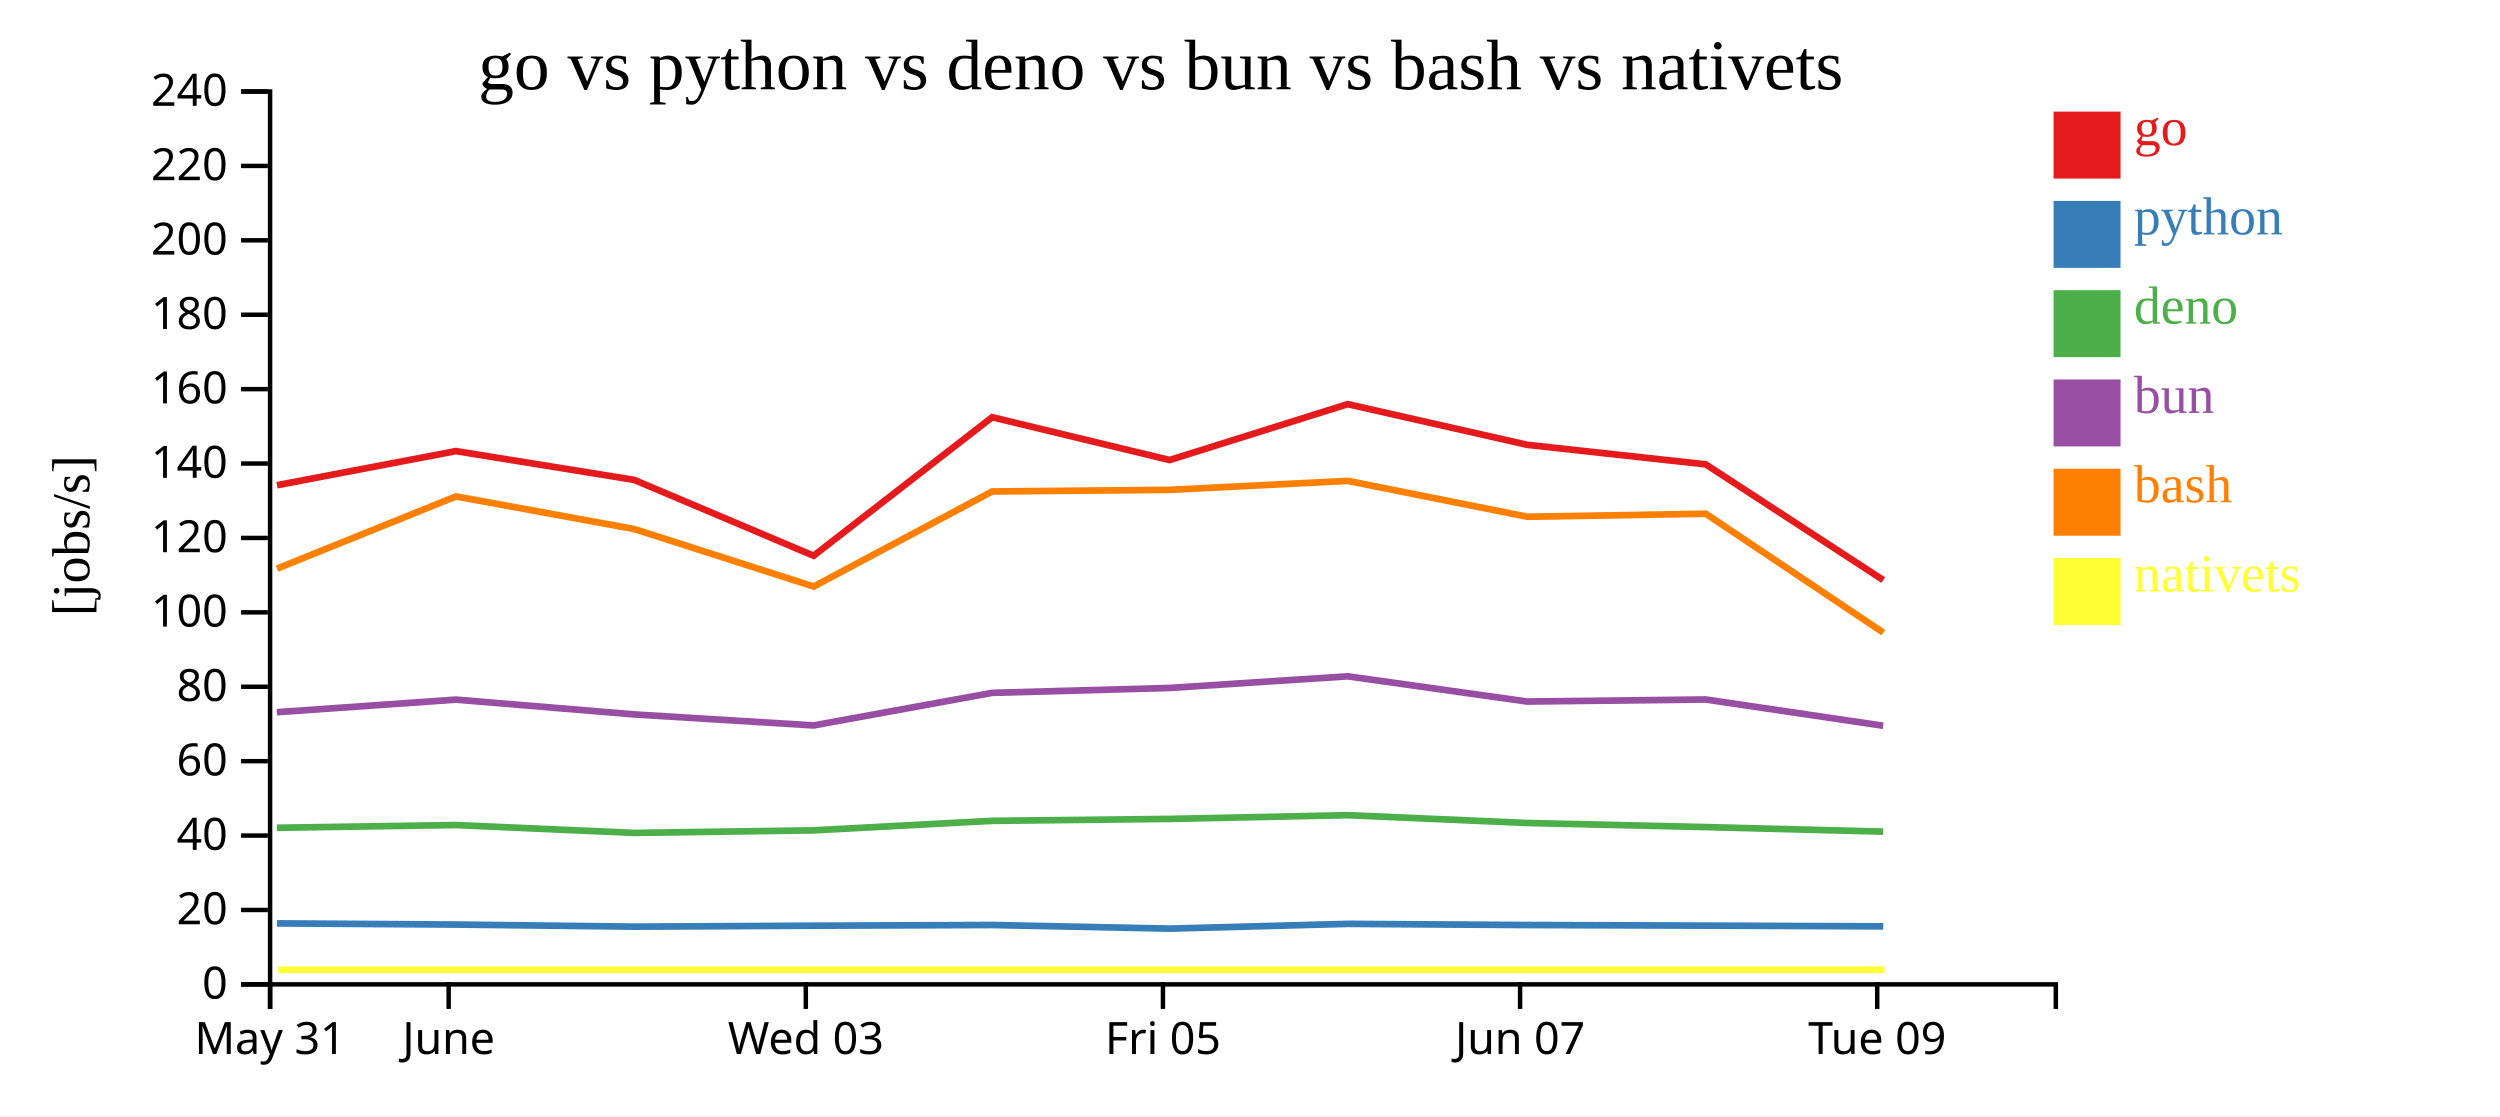
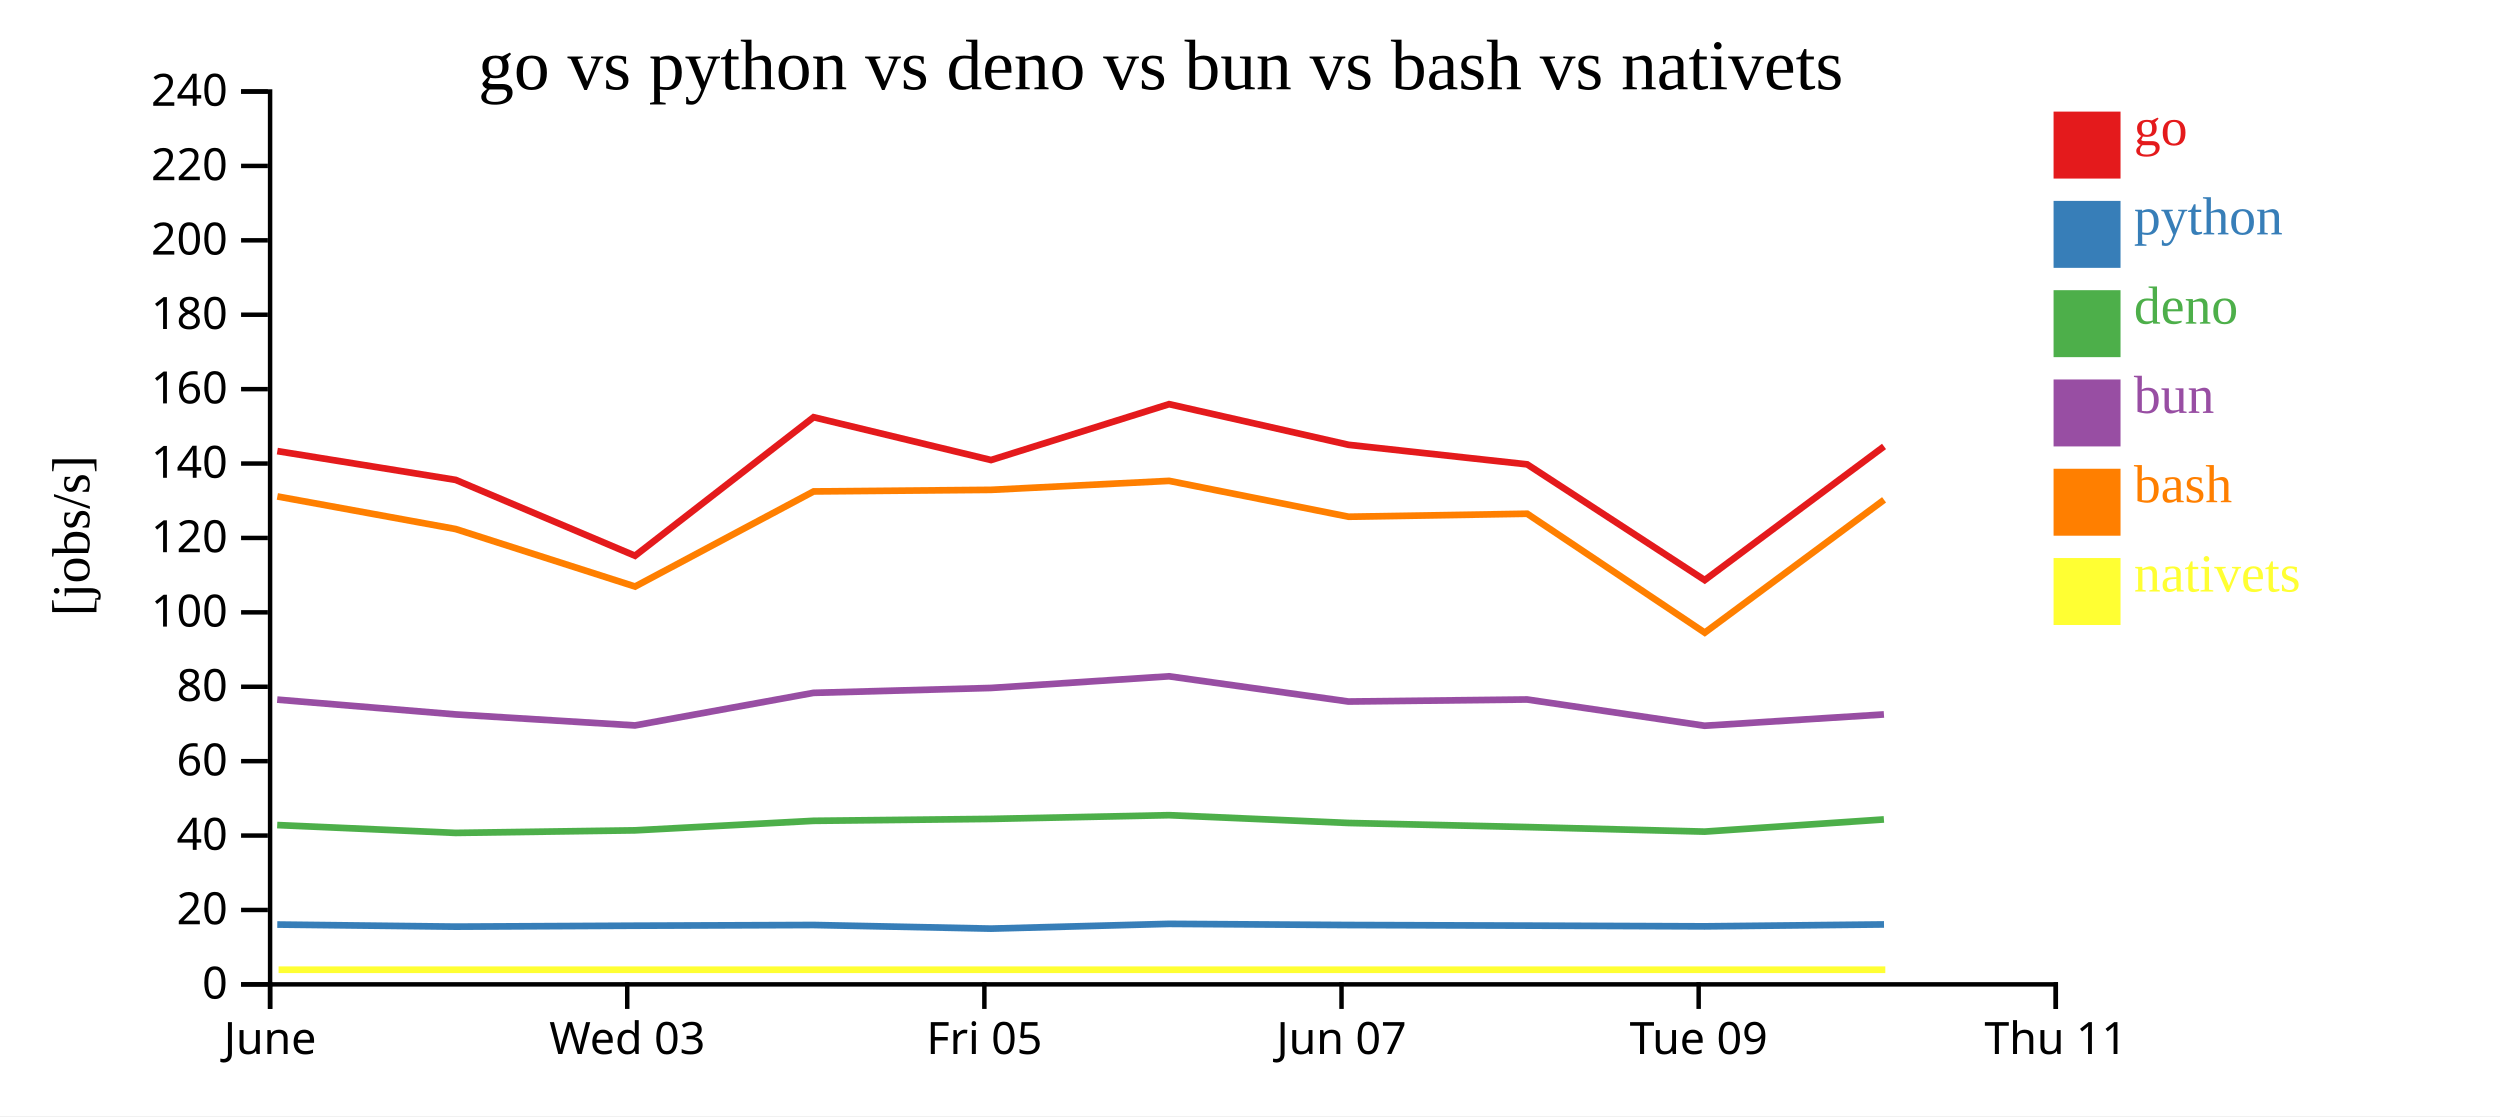
<svg xmlns="http://www.w3.org/2000/svg" width="560" height="250">
  <rect width="100%" height="100%" fill="white" />
  <g transform="translate(60,20)">
    <g transform="translate(0,200)" fill="none" font-size="10" font-family="sans-serif" text-anchor="middle">
      <path class="domain" stroke="currentColor" d="M0.5,6V0.5H400.5V6" />
      <g class="tick" opacity="1" transform="translate(0.5,0)">
        <line stroke="currentColor" y2="6" />
-         <text fill="currentColor" y="9" dy="0.71em">May 31</text>
-       </g>
-       <g class="tick" opacity="1" transform="translate(40.5,0)">
-         <line stroke="currentColor" y2="6" />
        <text fill="currentColor" y="9" dy="0.71em">June</text>
      </g>
-       <g class="tick" opacity="1" transform="translate(120.5,0)">
+       <g class="tick" opacity="1" transform="translate(80.5,0)">
        <line stroke="currentColor" y2="6" />
        <text fill="currentColor" y="9" dy="0.71em">Wed 03</text>
      </g>
-       <g class="tick" opacity="1" transform="translate(200.5,0)">
+       <g class="tick" opacity="1" transform="translate(160.5,0)">
        <line stroke="currentColor" y2="6" />
        <text fill="currentColor" y="9" dy="0.71em">Fri 05</text>
      </g>
-       <g class="tick" opacity="1" transform="translate(280.5,0)">
+       <g class="tick" opacity="1" transform="translate(240.5,0)">
        <line stroke="currentColor" y2="6" />
        <text fill="currentColor" y="9" dy="0.71em">Jun 07</text>
      </g>
-       <g class="tick" opacity="1" transform="translate(360.5,0)">
+       <g class="tick" opacity="1" transform="translate(320.5,0)">
        <line stroke="currentColor" y2="6" />
        <text fill="currentColor" y="9" dy="0.71em">Tue 09</text>
+       </g>
+       <g class="tick" opacity="1" transform="translate(400.5,0)">
+         <line stroke="currentColor" y2="6" />
+         <text fill="currentColor" y="9" dy="0.71em">Thu 11</text>
      </g>
    </g>
    <g fill="none" font-size="10" font-family="sans-serif" text-anchor="end">
      <path class="domain" stroke="currentColor" d="M-6,200.5H0.5V0.5H-6" />
      <g class="tick" opacity="1" transform="translate(0,200.5)">
        <line stroke="currentColor" x2="-6" />
        <text fill="currentColor" x="-9" dy="0.32em">0</text>
      </g>
      <g class="tick" opacity="1" transform="translate(0,183.8333)">
        <line stroke="currentColor" x2="-6" />
        <text fill="currentColor" x="-9" dy="0.32em">20</text>
      </g>
      <g class="tick" opacity="1" transform="translate(0,167.1667)">
        <line stroke="currentColor" x2="-6" />
        <text fill="currentColor" x="-9" dy="0.32em">40</text>
      </g>
      <g class="tick" opacity="1" transform="translate(0,150.5)">
        <line stroke="currentColor" x2="-6" />
        <text fill="currentColor" x="-9" dy="0.32em">60</text>
      </g>
      <g class="tick" opacity="1" transform="translate(0,133.8333)">
        <line stroke="currentColor" x2="-6" />
        <text fill="currentColor" x="-9" dy="0.32em">80</text>
      </g>
      <g class="tick" opacity="1" transform="translate(0,117.1667)">
        <line stroke="currentColor" x2="-6" />
        <text fill="currentColor" x="-9" dy="0.32em">100</text>
      </g>
      <g class="tick" opacity="1" transform="translate(0,100.5)">
        <line stroke="currentColor" x2="-6" />
        <text fill="currentColor" x="-9" dy="0.32em">120</text>
      </g>
      <g class="tick" opacity="1" transform="translate(0,83.83333)">
        <line stroke="currentColor" x2="-6" />
        <text fill="currentColor" x="-9" dy="0.32em">140</text>
      </g>
      <g class="tick" opacity="1" transform="translate(0,67.16667)">
        <line stroke="currentColor" x2="-6" />
        <text fill="currentColor" x="-9" dy="0.32em">160</text>
      </g>
      <g class="tick" opacity="1" transform="translate(0,50.5)">
        <line stroke="currentColor" x2="-6" />
        <text fill="currentColor" x="-9" dy="0.32em">180</text>
      </g>
      <g class="tick" opacity="1" transform="translate(0,33.83333)">
        <line stroke="currentColor" x2="-6" />
        <text fill="currentColor" x="-9" dy="0.32em">200</text>
      </g>
      <g class="tick" opacity="1" transform="translate(0,17.16667)">
        <line stroke="currentColor" x2="-6" />
        <text fill="currentColor" x="-9" dy="0.32em">220</text>
      </g>
      <g class="tick" opacity="1" transform="translate(0,0.5)">
        <line stroke="currentColor" x2="-6" />
        <text fill="currentColor" x="-9" dy="0.32em">240</text>
      </g>
    </g>
    <text text-anchor="middle" style="font-size: 12px" transform="rotate(-90)" y="-40" x="-100">[jobs/s]</text>
    <text text-anchor="middle" style="font-size: 16px" y="0" x="200">go vs python vs deno vs bun vs bash vs nativets</text>
-     <path class="line" fill="none" stroke="#e41a1c" stroke-width="1.5" d="M2.037,88.689L42.118,81.046L82.073,87.501L122.247,104.489L162.243,73.459L201.992,83.049L241.874,70.53L282.071,79.637L322.086,84.018L361.855,109.944" />
-     <path class="line" fill="none" stroke="#377eb8" stroke-width="1.5" d="M2.03,186.84L42.11,187.099L82.066,187.568L122.238,187.358L162.237,187.201L201.984,188.014L241.868,186.946L282.064,187.206L322.078,187.34L361.846,187.504" />
-     <path class="line" fill="none" stroke="#4daf4a" stroke-width="1.5" d="M2.011,165.425L42.092,164.812L82.046,166.57L122.218,166L162.218,163.866L201.964,163.437L241.849,162.601L282.044,164.345L322.059,165.263L361.826,166.284" />
-     <path class="line" fill="none" stroke="#984ea3" stroke-width="1.5" d="M2.014,139.535L42.095,136.715L82.05,140.031L122.222,142.497L162.221,135.2L201.968,134.103L241.852,131.492L282.048,137.145L322.062,136.686L361.83,142.568" />
-     <path class="line" fill="none" stroke="#ff7f00" stroke-width="1.5" d="M2.046,107.371L42.125,91.203L82.082,98.51L122.256,111.385L162.251,90.083L201.999,89.727L241.882,87.714L282.079,95.749L322.093,95.079L361.866,121.712" />
-     <path class="line" fill="none" stroke="#ffff33" stroke-width="1.5" d="M2.324,197.222L42.404,197.222L82.36,197.222L122.534,197.222L162.529,197.222L202.277,197.222L242.16,197.222L282.357,197.222L322.372,197.222L362.144,197.222" />
+     <path class="line" fill="none" stroke="#e41a1c" stroke-width="1.5" d="M2.118,81.046L42.073,87.501L82.247,104.489L122.243,73.459L161.992,83.049L201.874,70.53L242.071,79.637L282.086,84.018L321.855,109.944L362.023,80.001" />
+     <path class="line" fill="none" stroke="#377eb8" stroke-width="1.5" d="M2.11,187.099L42.066,187.568L82.238,187.358L122.237,187.201L161.984,188.014L201.868,186.946L242.064,187.206L282.078,187.34L321.846,187.504L362.016,187.074" />
+     <path class="line" fill="none" stroke="#4daf4a" stroke-width="1.5" d="M2.092,164.812L42.046,166.57L82.218,166L122.218,163.866L161.964,163.437L201.849,162.601L242.044,164.345L282.059,165.263L321.826,166.284L361.997,163.553" />
+     <path class="line" fill="none" stroke="#984ea3" stroke-width="1.5" d="M2.095,136.715L42.05,140.031L82.222,142.497L122.221,135.2L161.968,134.103L201.852,131.492L242.048,137.145L282.062,136.686L321.83,142.568L362,140.031" />
+     <path class="line" fill="none" stroke="#ff7f00" stroke-width="1.5" d="M2.125,91.203L42.082,98.51L82.256,111.385L122.251,90.083L161.999,89.727L201.882,87.714L242.079,95.749L282.093,95.079L321.866,121.712L362.031,91.964" />
+     <path class="line" fill="none" stroke="#ffff33" stroke-width="1.5" d="M2.404,197.222L42.36,197.222L82.534,197.222L122.529,197.222L162.277,197.222L202.16,197.222L242.357,197.222L282.372,197.222L322.144,197.222L362.309,197.222" />
    <rect class="dot" x="400" y="5" width="15" height="15" style="fill: #e41a1c;" />
    <rect class="dot" x="400" y="25" width="15" height="15" style="fill: #377eb8;" />
    <rect class="dot" x="400" y="45" width="15" height="15" style="fill: #4daf4a;" />
    <rect class="dot" x="400" y="65" width="15" height="15" style="fill: #984ea3;" />
    <rect class="dot" x="400" y="85" width="15" height="15" style="fill: #ff7f00;" />
    <rect class="dot" x="400" y="105" width="15" height="15" style="fill: #ffff33;" />
    <text class="label" x="418" y="12.5" style="fill: #e41a1c; alignment-baseline: middle;" text-anchor="left">go</text>
    <text class="label" x="418" y="32.5" style="fill: #377eb8; alignment-baseline: middle;" text-anchor="left">python</text>
    <text class="label" x="418" y="52.5" style="fill: #4daf4a; alignment-baseline: middle;" text-anchor="left">deno</text>
    <text class="label" x="418" y="72.5" style="fill: #984ea3; alignment-baseline: middle;" text-anchor="left">bun</text>
    <text class="label" x="418" y="92.5" style="fill: #ff7f00; alignment-baseline: middle;" text-anchor="left">bash</text>
    <text class="label" x="418" y="112.5" style="fill: #ffff33; alignment-baseline: middle;" text-anchor="left">nativets</text>
  </g>
</svg>
